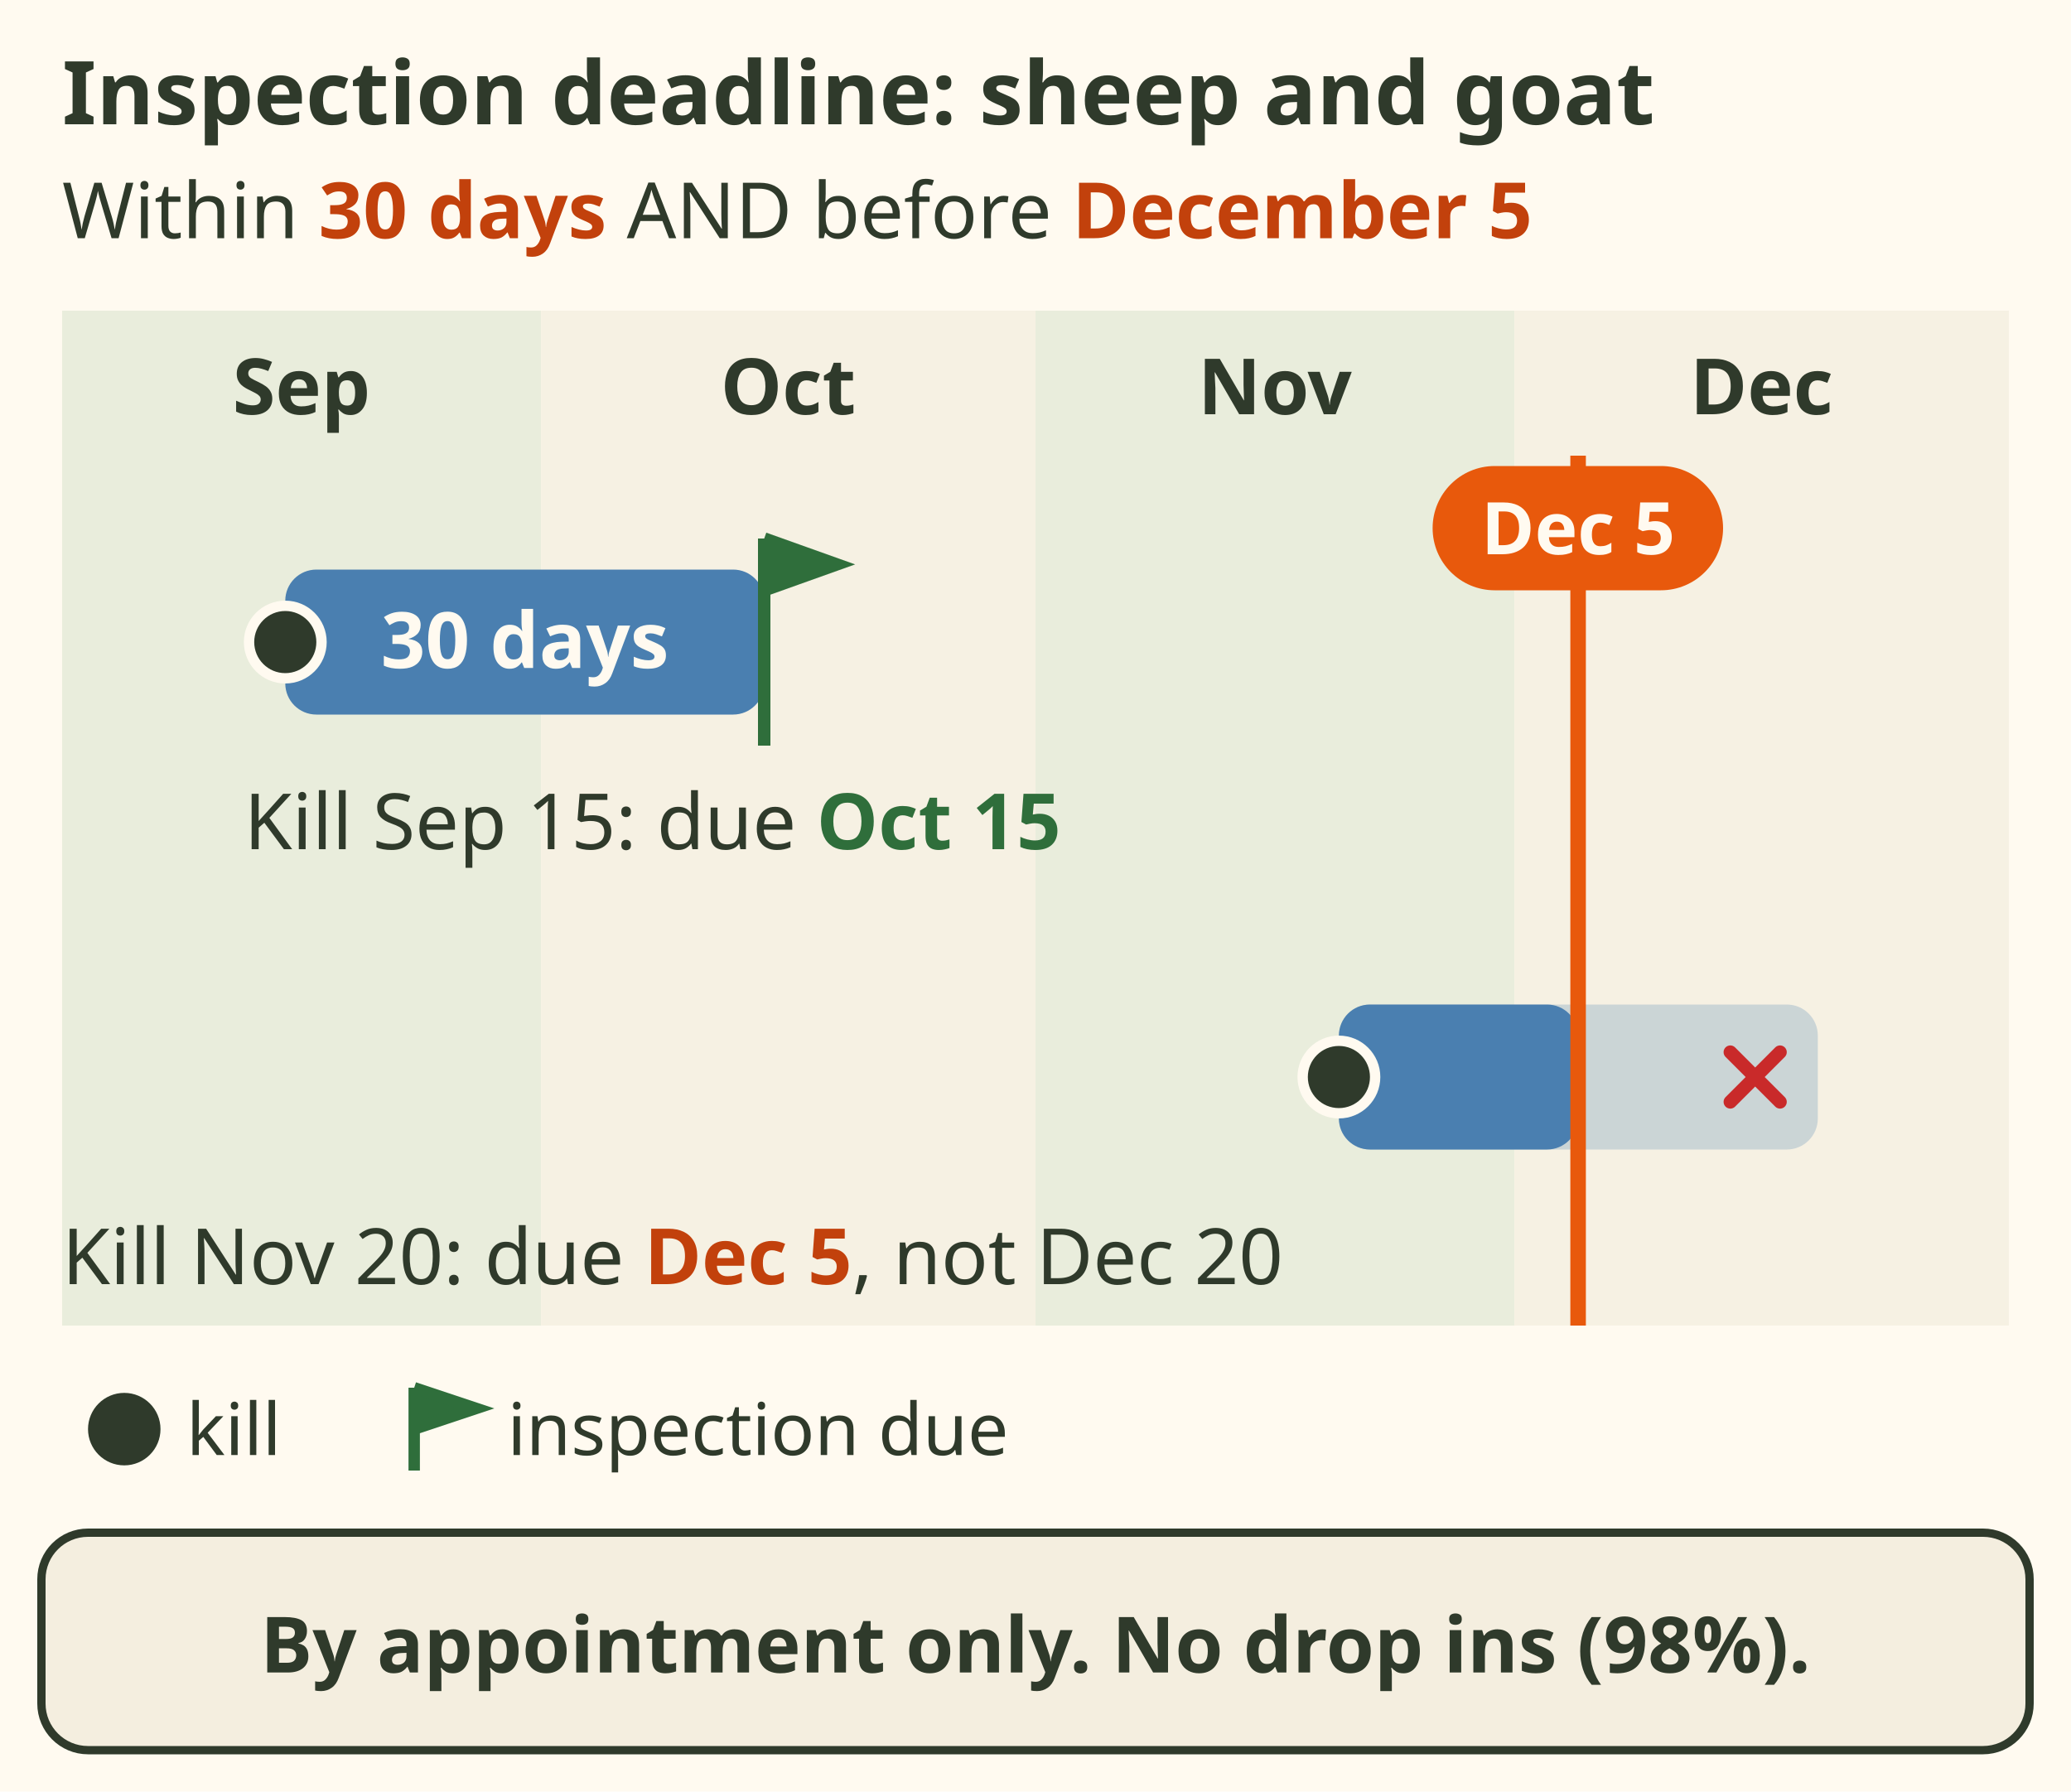
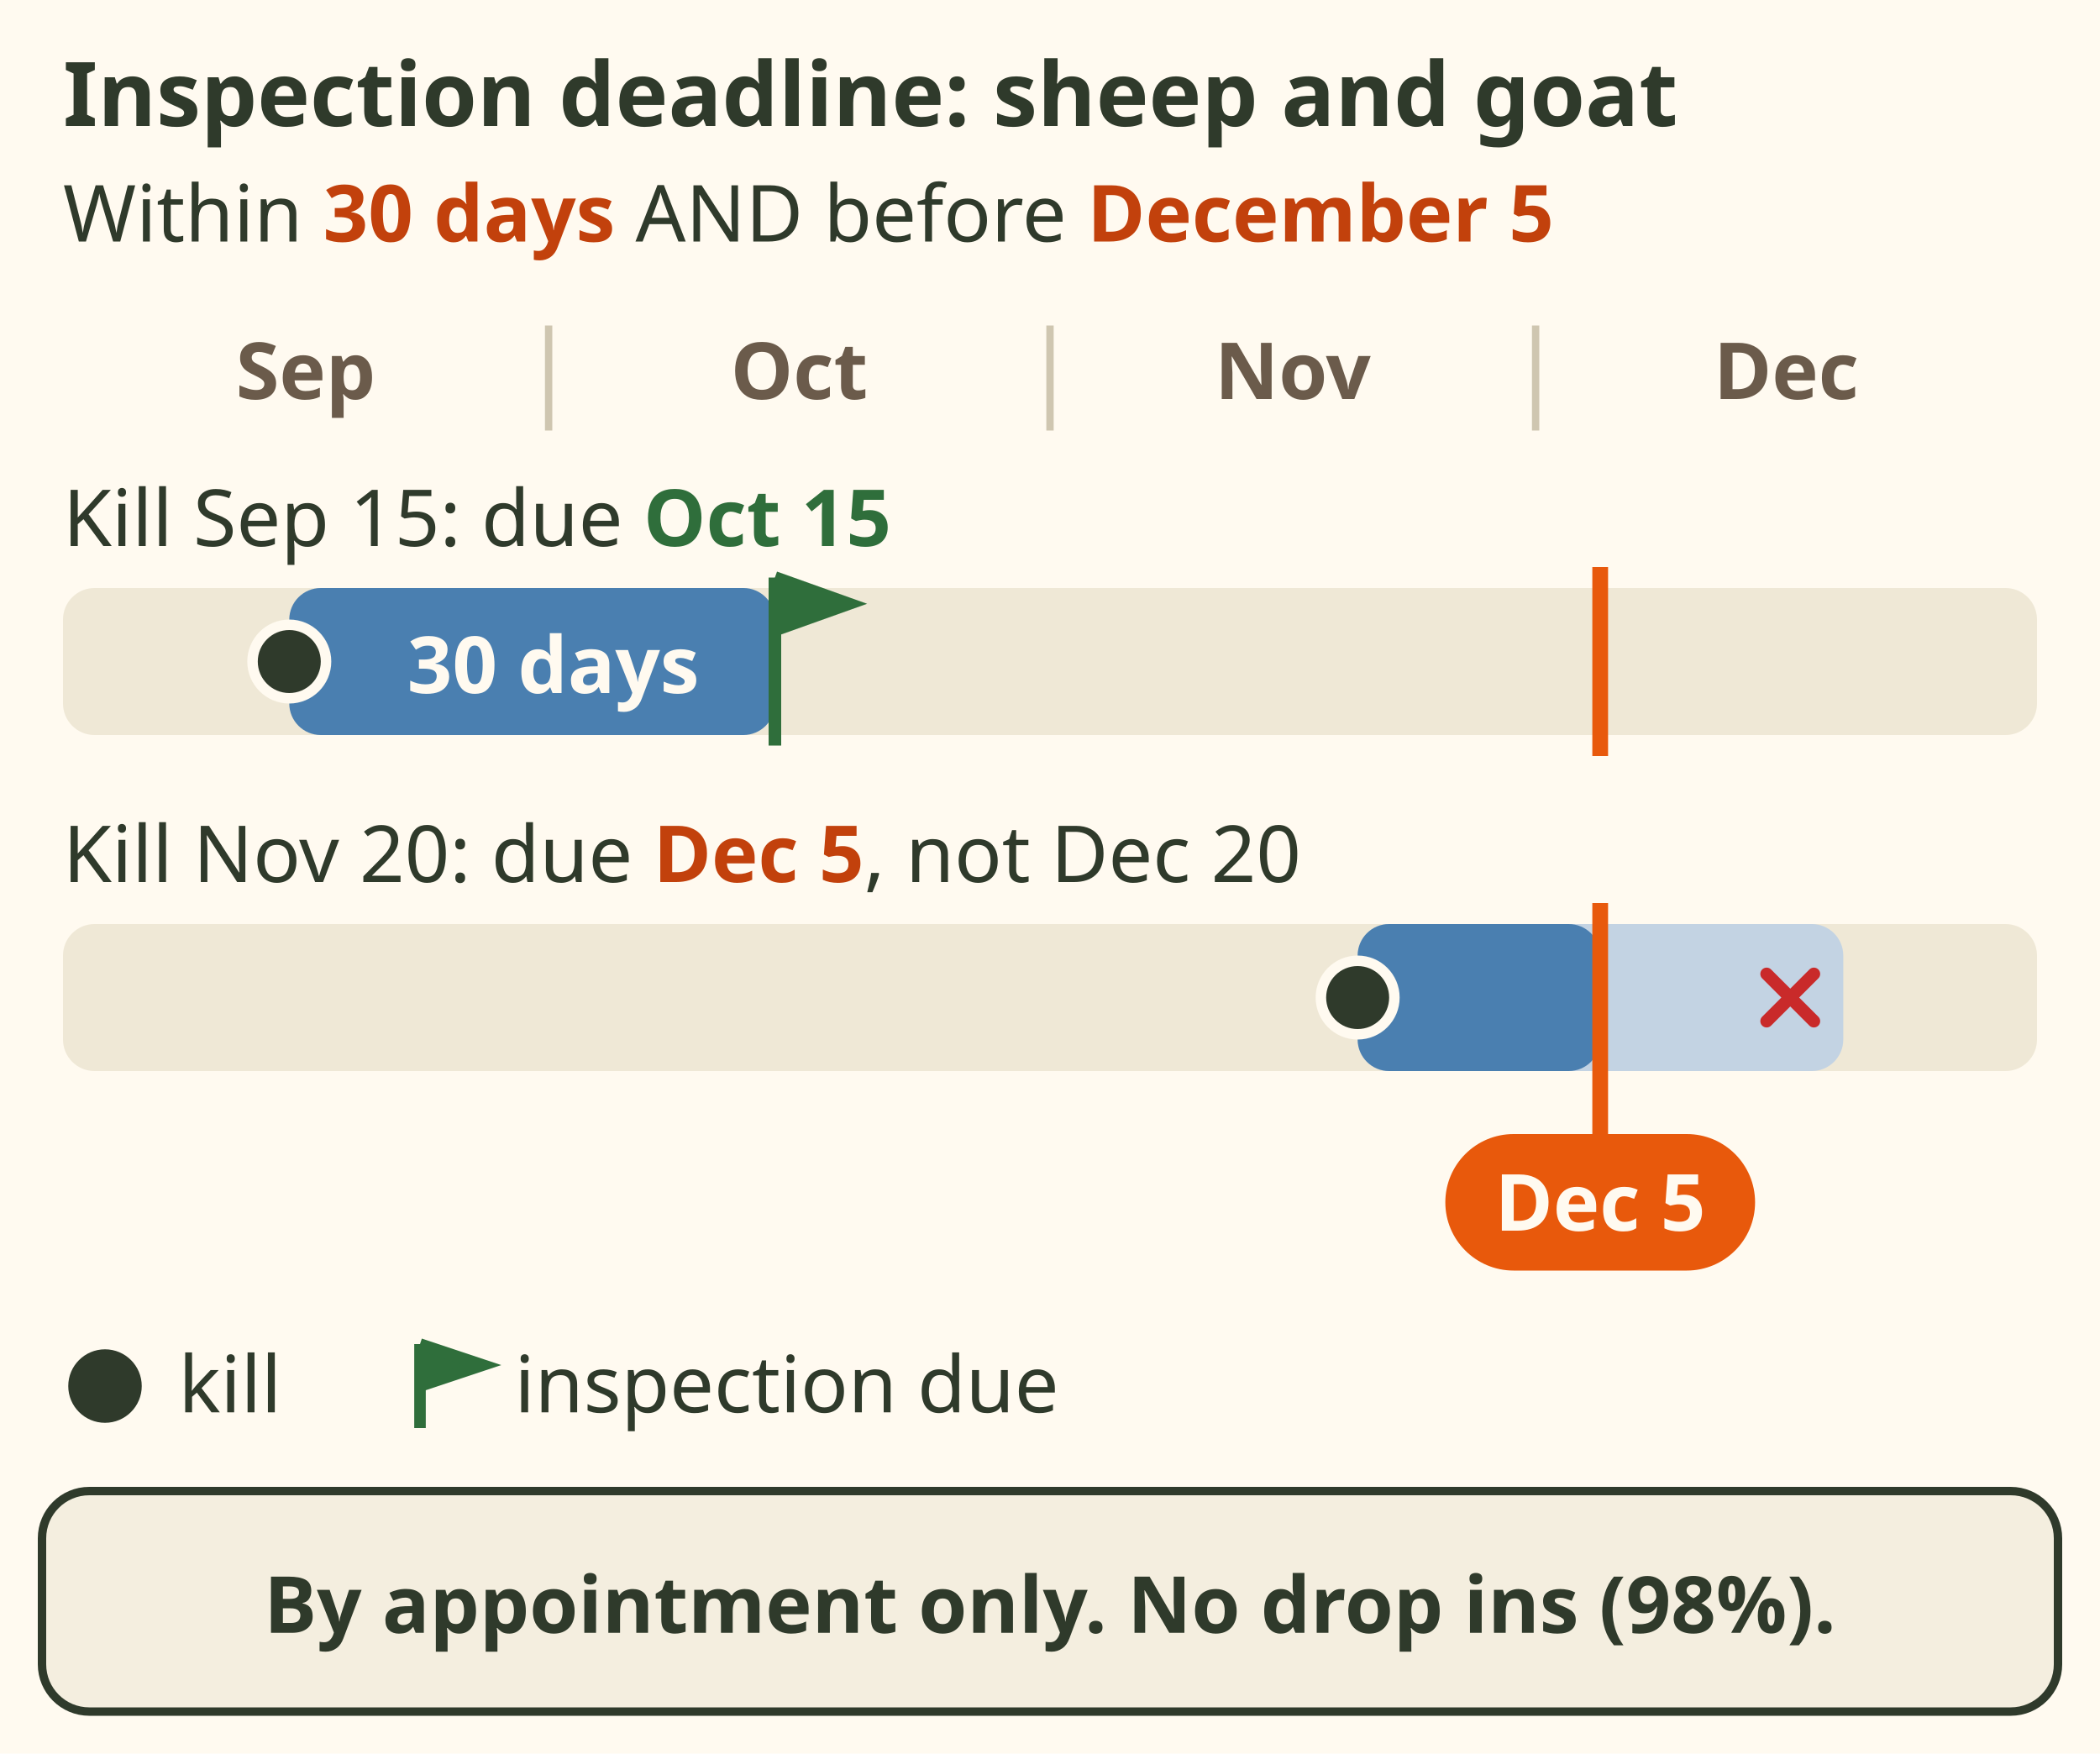
- <svg xmlns="http://www.w3.org/2000/svg" viewBox="0 0 400 346" font-family="sans-serif" role="img" aria-label="Timeline from September to December showing the compulsory inspection deadline for sheep and goats: within 30 days and before December 5, whichever comes first. Example 1: killed September 15, due October 15. Example 2: killed November 20, due December 5, not December 20. By appointment only, no drop ins, 98 percent.">
-   <rect width="400" height="346" fill="#fffaf0" />
+ <svg xmlns="http://www.w3.org/2000/svg" viewBox="0 0 400 334" font-family="sans-serif" role="img" aria-label="Timeline from September to December showing the compulsory inspection deadline for sheep and goats: within 30 days and before December 5, whichever comes first. Example 1: killed September 15, due October 15, 30 days later. Example 2: killed November 20, due December 5, not December 20. By appointment only, no drop ins, 98 percent.">
+   <rect width="400" height="334" fill="#fffaf0" />
  <text x="12" y="24" font-size="17" font-weight="bold" fill="#2f3a2b">Inspection deadline: sheep and goat</text>
  <text x="12" y="46" font-size="15" fill="#2f3a2b">Within <tspan font-weight="bold" fill="#c2410c">30 days</tspan> AND before <tspan font-weight="bold" fill="#c2410c">December 5</tspan>
  </text>
-   <rect x="12.0" y="60" width="92.5" height="196" fill="#e9eddc" />
-   <text x="58.23" y="80" font-size="15" font-weight="bold" fill="#2f3a2b" text-anchor="middle">Sep</text>
-   <rect x="104.5" y="60" width="95.5" height="196" fill="#f6f1e3" />
-   <text x="152.23" y="80" font-size="15" font-weight="bold" fill="#2f3a2b" text-anchor="middle">Oct</text>
-   <rect x="200.0" y="60" width="92.5" height="196" fill="#e9eddc" />
-   <text x="246.23" y="80" font-size="15" font-weight="bold" fill="#2f3a2b" text-anchor="middle">Nov</text>
-   <rect x="292.5" y="60" width="95.5" height="196" fill="#f6f1e3" />
-   <text x="340.23" y="80" font-size="15" font-weight="bold" fill="#2f3a2b" text-anchor="middle">Dec</text>
-   <rect x="55.1" y="110" width="92.5" height="28" rx="6" fill="#4a7fb0" />
-   <text x="101.377" y="129" font-size="15" font-weight="bold" fill="#fffaf0" text-anchor="middle">30 days</text>
-   <circle cx="55.1" cy="124" r="7" fill="#2f3a2b" stroke="#fffaf0" stroke-width="2" />
-   <path d="M147.6 104 V144 M147.6 104 l14 5 l-14 5" stroke="#2f6e3b" stroke-width="2.4" fill="#2f6e3b" />
-   <text x="47.148" y="164" font-size="15" fill="#2f3a2b">Kill Sep 15: due <tspan font-weight="bold" fill="#2f6e3b">Oct 15</tspan>
+   <text x="58.23" y="76" font-size="15" font-weight="bold" fill="#6b5b4b" text-anchor="middle">Sep</text>
+   <text x="152.23" y="76" font-size="15" font-weight="bold" fill="#6b5b4b" text-anchor="middle">Oct</text>
+   <line x1="104.5" y1="62" x2="104.5" y2="82" stroke="#cfc6b0" stroke-width="1.4" />
+   <text x="246.23" y="76" font-size="15" font-weight="bold" fill="#6b5b4b" text-anchor="middle">Nov</text>
+   <line x1="200.0" y1="62" x2="200.0" y2="82" stroke="#cfc6b0" stroke-width="1.4" />
+   <text x="340.23" y="76" font-size="15" font-weight="bold" fill="#6b5b4b" text-anchor="middle">Dec</text>
+   <line x1="292.5" y1="62" x2="292.5" y2="82" stroke="#cfc6b0" stroke-width="1.4" />
+   <text x="12" y="104" font-size="15" fill="#2f3a2b">Kill Sep 15: due <tspan font-weight="bold" fill="#2f6e3b">Oct 15</tspan>
  </text>
-   <rect x="258.6" y="194" width="92.5" height="28" rx="6" fill="#4a7fb0" opacity="0.25" />
-   <rect x="258.6" y="194" width="46.2" height="28" rx="6" fill="#4a7fb0" />
-   <circle cx="258.6" cy="208" r="7" fill="#2f3a2b" stroke="#fffaf0" stroke-width="2" />
-   <path d="M334.2 203.2 l9.6 9.6 M343.8 203.2 l-9.6 9.6" stroke="#c92a2a" stroke-width="2.6" stroke-linecap="round" />
-   <text x="12" y="248" font-size="15" fill="#2f3a2b">Kill Nov 20: due <tspan font-weight="bold" fill="#c2410c">Dec 5</tspan>, not Dec 20</text>
-   <line x1="304.8" y1="88" x2="304.8" y2="256" stroke="#e8590c" stroke-width="3" />
-   <rect x="276.7" y="90" width="56.1" height="24" rx="12.0" fill="#e8590c" />
-   <text x="304.8" y="107.04" font-size="14" font-weight="bold" fill="#fffaf0" text-anchor="middle">Dec 5</text>
-   <circle cx="24" cy="276" r="7" fill="#2f3a2b" />
-   <text x="36" y="281" font-size="14" fill="#2f3a2b">kill</text>
-   <path d="M80 268 V284 M80 268 l12 4 l-12 4" stroke="#2f6e3b" stroke-width="2.2" fill="#2f6e3b" />
-   <text x="98" y="281" font-size="14" fill="#2f3a2b">inspection due</text>
-   <rect x="8" y="296" width="384" height="42" rx="9" fill="#f4eedf" stroke="#2f3a2b" stroke-width="1.6" />
-   <text x="200" y="323" font-size="15" font-weight="bold" fill="#2f3a2b" text-anchor="middle">By appointment only. No drop ins (98%).</text>
+   <rect x="12" y="112" width="376" height="28" rx="6" fill="#efe8d6" />
+   <rect x="55.1" y="112" width="92.5" height="28" rx="6" fill="#4a7fb0" />
+   <text x="105.377" y="132" font-size="15" font-weight="bold" fill="#fffaf0" text-anchor="middle">30 days</text>
+   <circle cx="55.1" cy="126" r="7" fill="#2f3a2b" stroke="#fffaf0" stroke-width="2" />
+   <path d="M147.6 110 V142 M147.6 110 l14 5 l-14 5" stroke="#2f6e3b" stroke-width="2.4" fill="#2f6e3b" />
+   <text x="12" y="168" font-size="15" fill="#2f3a2b">Kill Nov 20: due <tspan font-weight="bold" fill="#c2410c">Dec 5</tspan>, not Dec 20</text>
+   <rect x="12" y="176" width="376" height="28" rx="6" fill="#efe8d6" />
+   <rect x="258.6" y="176" width="92.5" height="28" rx="6" fill="#c3d3e3" />
+   <rect x="258.6" y="176" width="46.2" height="28" rx="6" fill="#4a7fb0" />
+   <circle cx="258.6" cy="190" r="7" fill="#2f3a2b" stroke="#fffaf0" stroke-width="2" />
+   <path d="M336.5 185.5 l9.0 9.0 M345.5 185.5 l-9.0 9.0" stroke="#c92a2a" stroke-width="2.4" stroke-linecap="round" />
+   <line x1="304.8" y1="108" x2="304.8" y2="144" stroke="#e8590c" stroke-width="3" />
+   <line x1="304.8" y1="172" x2="304.8" y2="208" stroke="#e8590c" stroke-width="3" />
+   <path d="M294.8 172 H314.8" stroke="none" />
+   <path d="M304.8 208 V216" stroke="#e8590c" stroke-width="3" />
+   <rect x="275.3" y="216" width="59.0" height="26" rx="13.0" fill="#e8590c" />
+   <text x="304.8" y="234.4" font-size="15" font-weight="bold" fill="#fffaf0" text-anchor="middle">Dec 5</text>
+   <circle cx="20" cy="264" r="7" fill="#2f3a2b" />
+   <text x="34" y="269" font-size="15" fill="#2f3a2b">kill</text>
+   <path d="M80 256 V272 M80 256 l12 4 l-12 4" stroke="#2f6e3b" stroke-width="2.2" fill="#2f6e3b" />
+   <text x="98" y="269" font-size="15" fill="#2f3a2b">inspection due</text>
+   <rect x="8" y="284" width="384" height="42" rx="9" fill="#f4eedf" stroke="#2f3a2b" stroke-width="1.6" />
+   <text x="200" y="311" font-size="15" font-weight="bold" fill="#2f3a2b" text-anchor="middle">By appointment only. No drop ins (98%).</text>
</svg>
